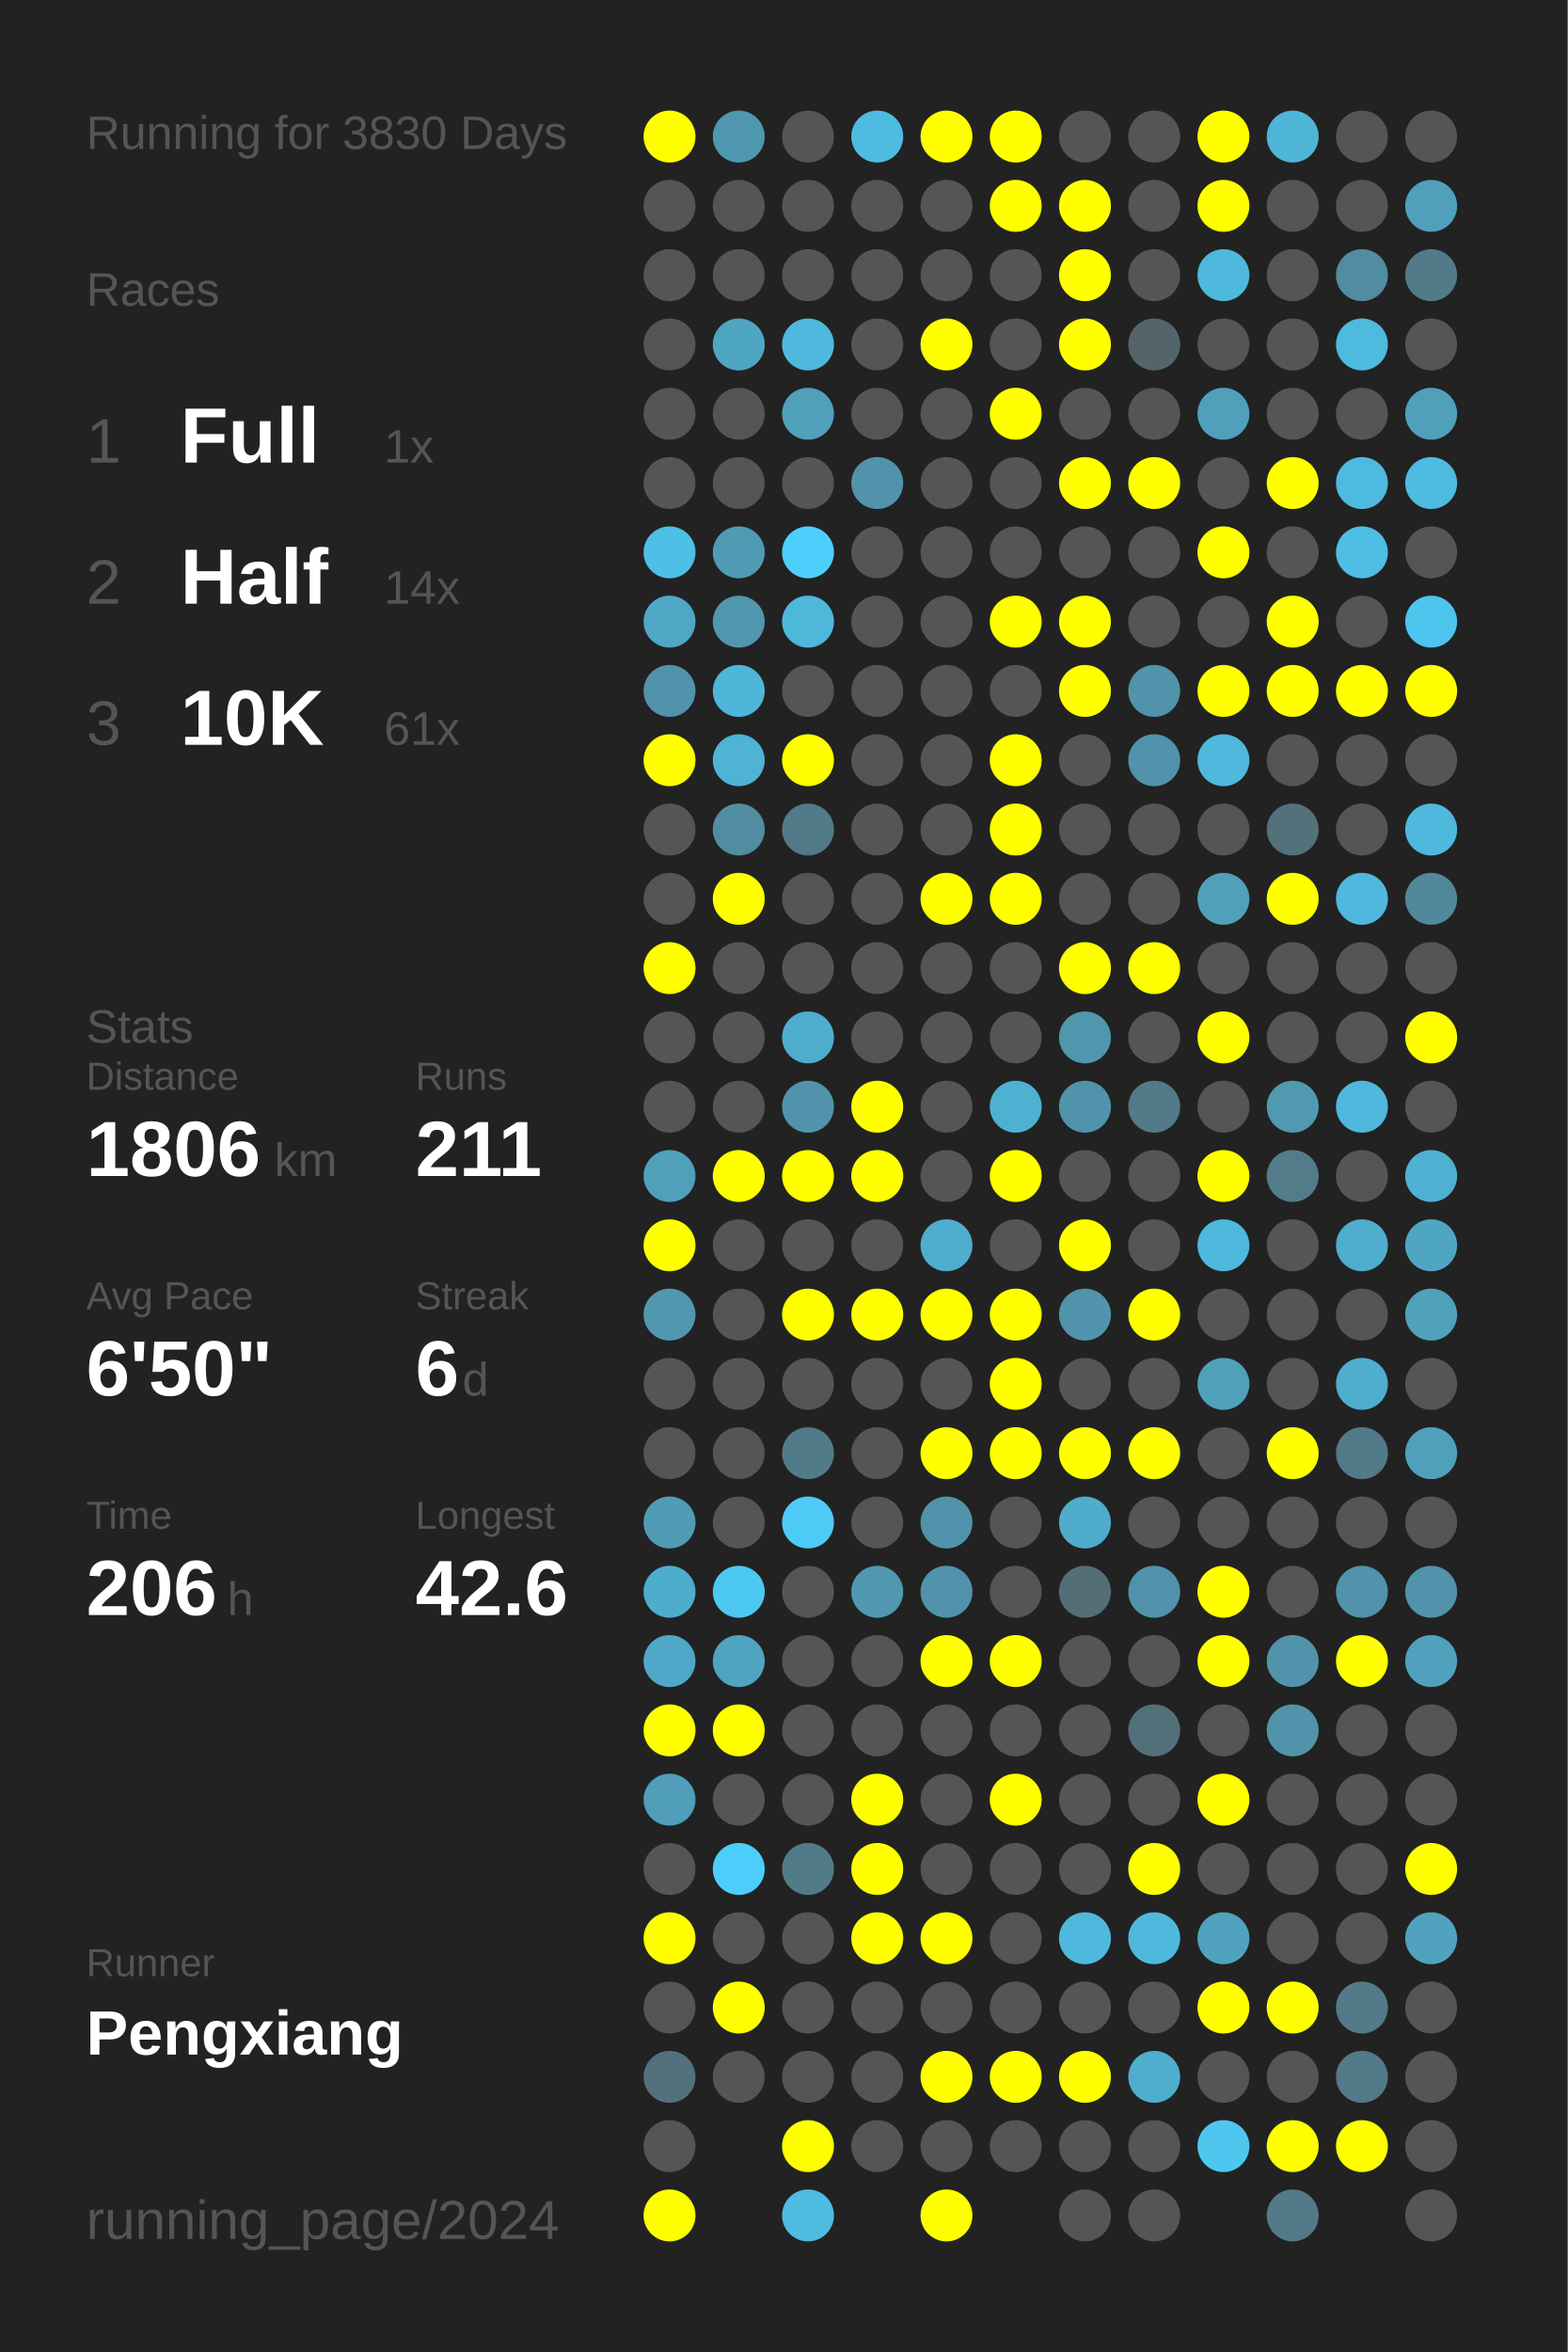
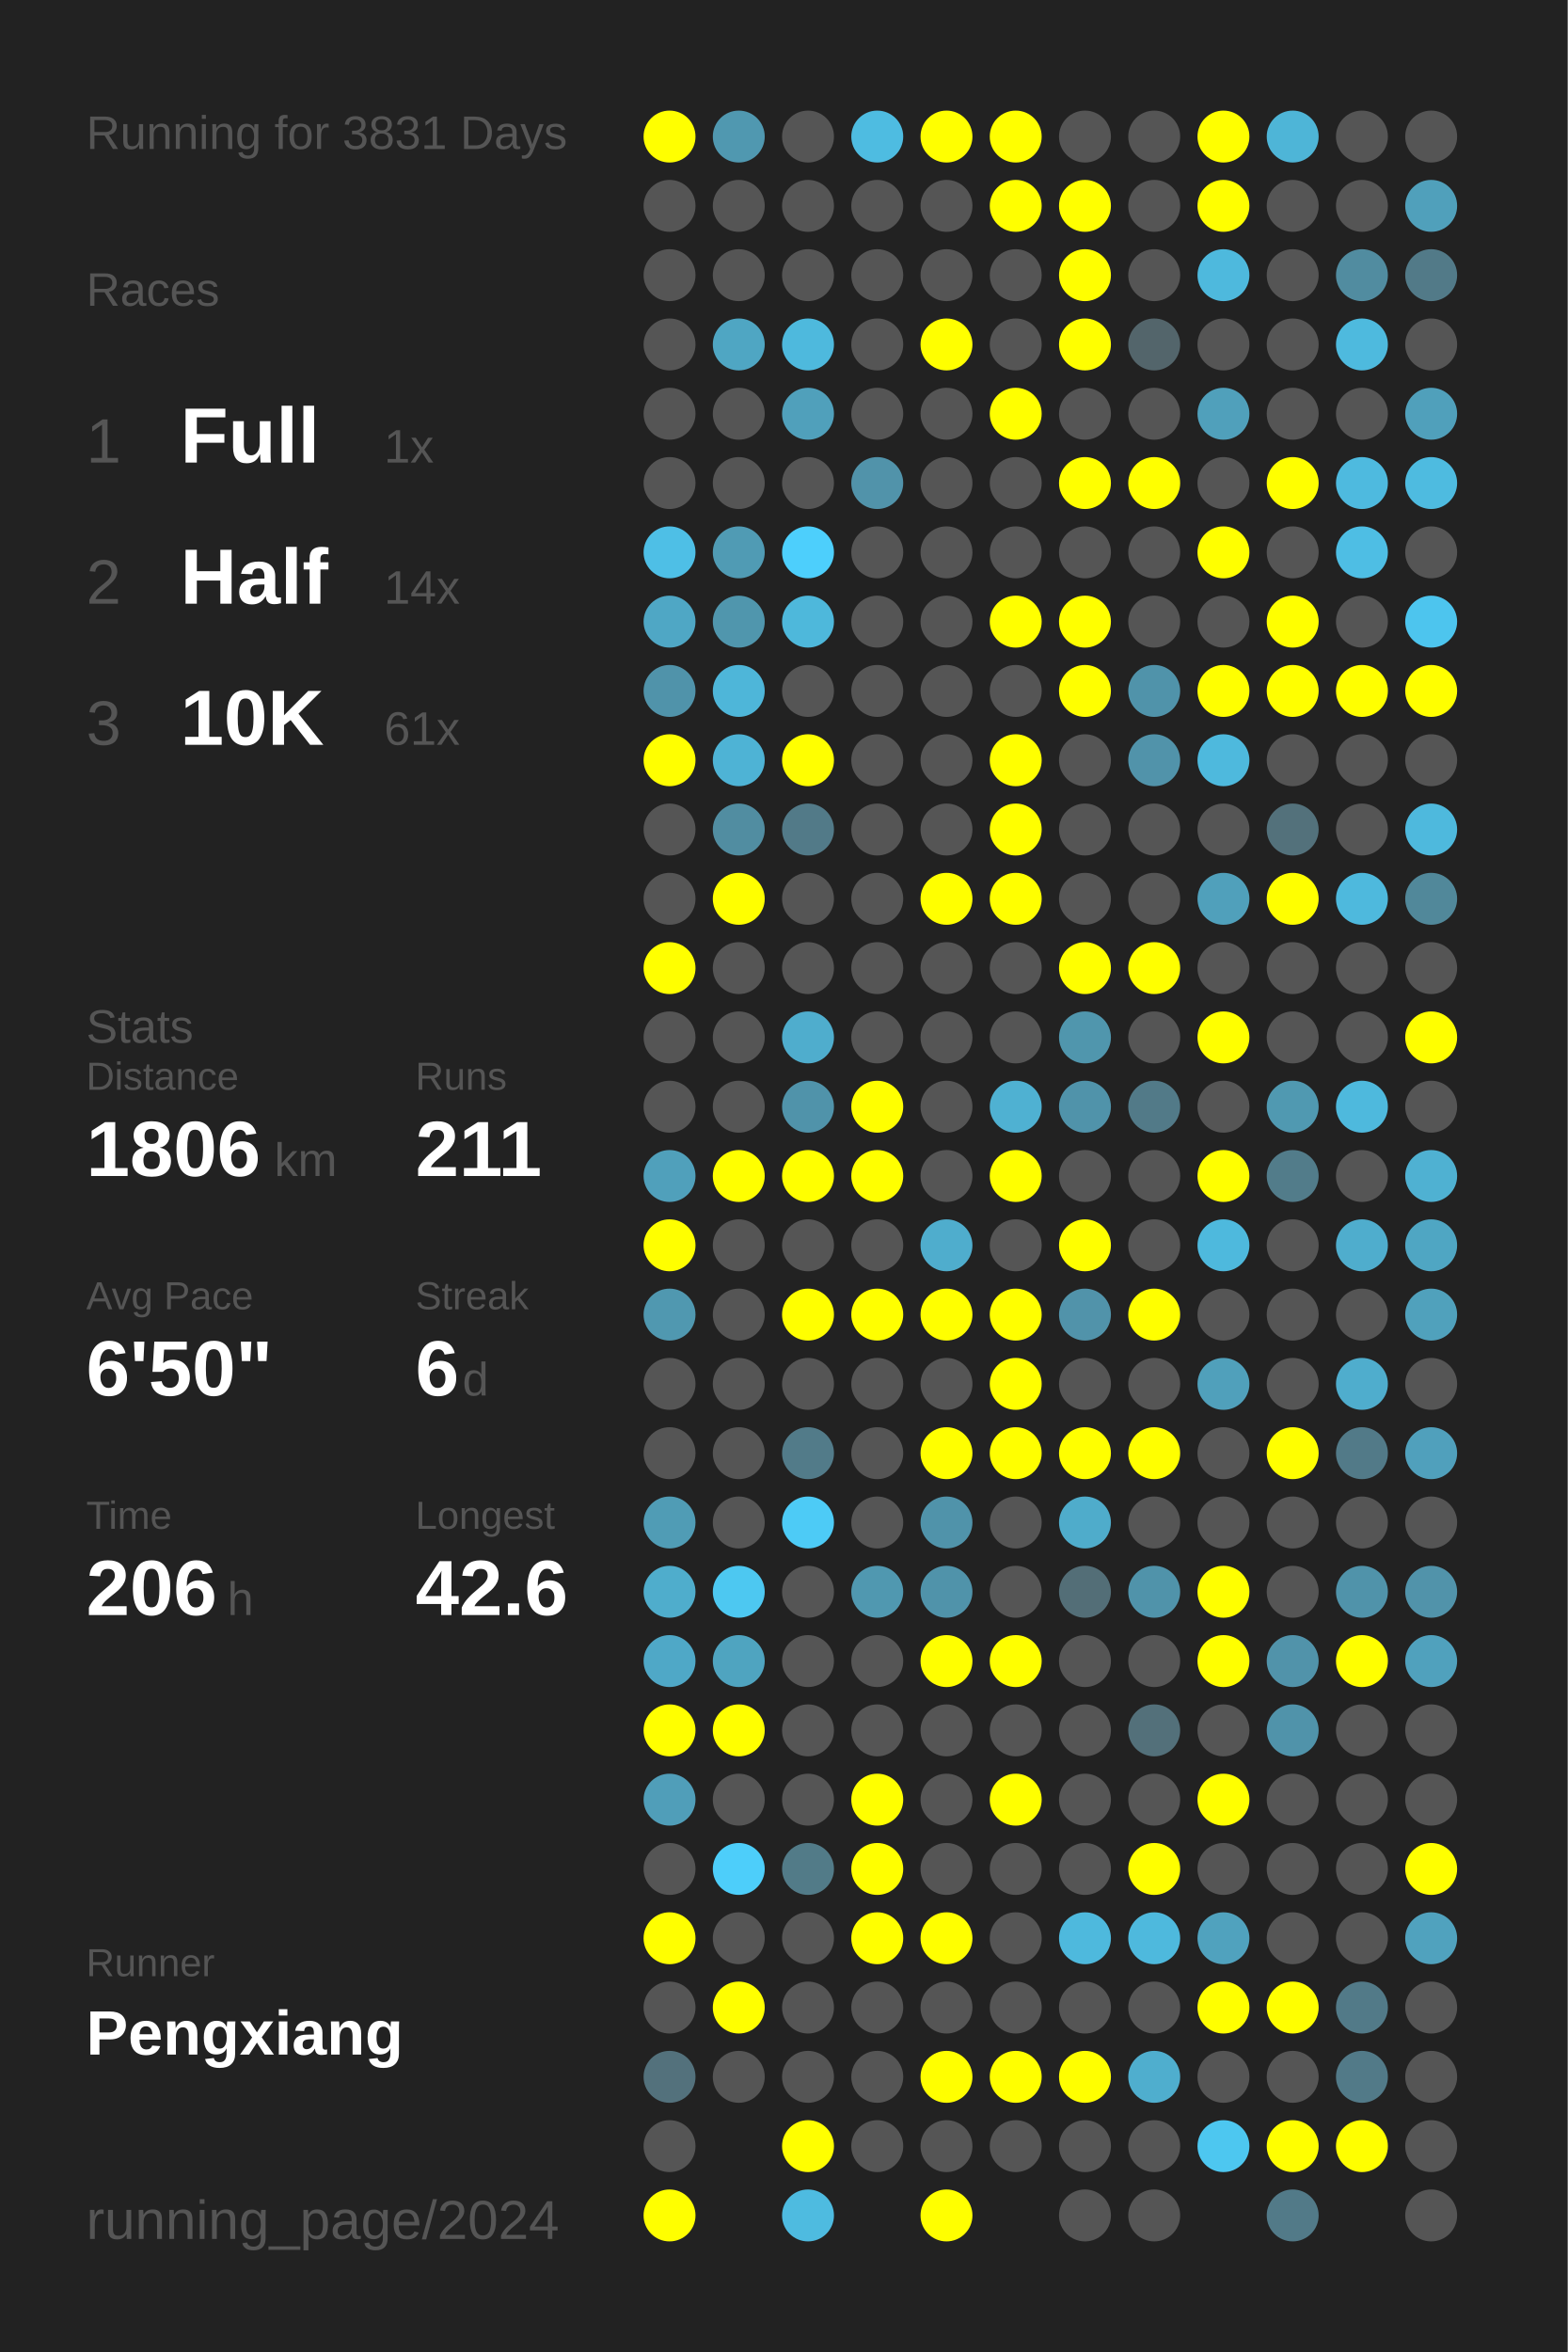
<svg xmlns="http://www.w3.org/2000/svg" baseProfile="full" height="300mm" version="1.1" viewBox="0,0,200,300" width="200mm">
  <defs />
  <rect fill="#222222" height="300" width="200" x="0" y="0" />
-   <text fill="#555555" style="font-size:6px; font-family:Arial;" x="11" y="19">Running for 3830 Days</text>
+   <text fill="#555555" style="font-size:6px; font-family:Arial;" x="11" y="19">Running for 3831 Days</text>
  <text fill="#555555" style="font-size:6px; font-family:Arial;" x="11" y="39">Races</text>
  <text fill="#555555" style="font-size:8px; font-family:Arial;" x="11" y="59">1</text>
  <text fill="#FFFFFF" style="font-size:10px; font-family:Arial; font-weight:bold;" x="23" y="59">Full</text>
  <text fill="#555555" style="font-size:6px; font-family:Arial;" x="49" y="59">1x</text>
  <text fill="#555555" style="font-size:8px; font-family:Arial;" x="11" y="77">2</text>
  <text fill="#FFFFFF" style="font-size:10px; font-family:Arial; font-weight:bold;" x="23" y="77">Half</text>
  <text fill="#555555" style="font-size:6px; font-family:Arial;" x="49" y="77">14x</text>
  <text fill="#555555" style="font-size:8px; font-family:Arial;" x="11" y="95">3</text>
  <text fill="#FFFFFF" style="font-size:10px; font-family:Arial; font-weight:bold;" x="23" y="95">10K</text>
  <text fill="#555555" style="font-size:6px; font-family:Arial;" x="49" y="95">61x</text>
  <text fill="#555555" style="font-size:6px; font-family:Arial;" x="11" y="133">Stats</text>
  <text fill="#555555" style="font-size:5px; font-family:Arial;" x="11" y="139">Distance</text>
  <text fill="#FFFFFF" style="font-size:10px; font-family:Arial; font-weight:bold;" x="11" y="150">1806</text>
  <text fill="#555555" style="font-size:6px; font-family:Arial;" x="35" y="150">km</text>
  <text fill="#555555" style="font-size:5px; font-family:Arial;" x="53" y="139">Runs</text>
  <text fill="#FFFFFF" style="font-size:10px; font-family:Arial; font-weight:bold;" x="53" y="150">211</text>
  <text fill="#555555" style="font-size:5px; font-family:Arial;" x="11" y="167">Avg Pace</text>
  <text fill="#FFFFFF" style="font-size:10px; font-family:Arial; font-weight:bold;" x="11" y="178">6'50"</text>
  <text fill="#555555" style="font-size:5px; font-family:Arial;" x="53" y="167">Streak</text>
  <text fill="#FFFFFF" style="font-size:10px; font-family:Arial; font-weight:bold;" x="53" y="178">6</text>
  <text fill="#555555" style="font-size:6px; font-family:Arial;" x="59" y="178">d</text>
  <text fill="#555555" style="font-size:5px; font-family:Arial;" x="11" y="195">Time</text>
  <text fill="#FFFFFF" style="font-size:10px; font-family:Arial; font-weight:bold;" x="11" y="206">206</text>
  <text fill="#555555" style="font-size:6px; font-family:Arial;" x="29" y="206">h</text>
  <text fill="#555555" style="font-size:5px; font-family:Arial;" x="53" y="195">Longest</text>
  <text fill="#FFFFFF" style="font-size:10px; font-family:Arial; font-weight:bold;" x="53" y="206">42.6</text>
  <text fill="#555555" style="font-size:5px; font-family:Arial;" x="11" y="252.065">Runner</text>
  <text fill="#FFFFFF" style="font-size:8px; font-family:Arial; font-weight:bold;" x="11" y="262.065">Pengxiang</text>
  <text fill="#555555" style="font-size:7px; font-family:Arial;" x="11" y="285.581">running_page/2024</text>
  <circle cx="85.417" cy="17.419" fill="#FFFF00" r="3.312" />
  <circle cx="85.417" cy="26.258" fill="#555555" r="3.312" />
  <circle cx="85.417" cy="35.097" fill="#555555" r="3.312" />
  <circle cx="85.417" cy="43.935" fill="#555555" r="3.312" />
  <circle cx="85.417" cy="52.774" fill="#555555" r="3.312" />
  <circle cx="85.417" cy="61.613" fill="#555555" r="3.312" />
  <circle cx="85.417" cy="70.452" fill="#4ebfe6" r="3.312" />
  <circle cx="85.417" cy="79.29" fill="#4fa7c5" r="3.312" />
  <circle cx="85.417" cy="88.129" fill="#5093aa" r="3.312" />
  <circle cx="85.417" cy="96.968" fill="#FFFF00" r="3.312" />
  <circle cx="85.417" cy="105.806" fill="#555555" r="3.312" />
  <circle cx="85.417" cy="114.645" fill="#555555" r="3.312" />
  <circle cx="85.417" cy="123.484" fill="#FFFF00" r="3.312" />
  <circle cx="85.417" cy="132.323" fill="#555555" r="3.312" />
  <circle cx="85.417" cy="141.161" fill="#555555" r="3.312" />
  <circle cx="85.417" cy="150" fill="#50a0bb" r="3.312" />
  <circle cx="85.417" cy="158.839" fill="#FFFF00" r="3.312" />
  <circle cx="85.417" cy="167.677" fill="#5098b0" r="3.312" />
  <circle cx="85.417" cy="176.516" fill="#555555" r="3.312" />
  <circle cx="85.417" cy="185.355" fill="#555555" r="3.312" />
  <circle cx="85.417" cy="194.194" fill="#509cb5" r="3.312" />
  <circle cx="85.417" cy="203.032" fill="#4fadcc" r="3.312" />
  <circle cx="85.417" cy="211.871" fill="#4fa8c7" r="3.312" />
  <circle cx="85.417" cy="220.71" fill="#FFFF00" r="3.312" />
  <circle cx="85.417" cy="229.548" fill="#509eb9" r="3.312" />
  <circle cx="85.417" cy="238.387" fill="#555555" r="3.312" />
  <circle cx="85.417" cy="247.226" fill="#FFFF00" r="3.312" />
  <circle cx="85.417" cy="256.065" fill="#555555" r="3.312" />
  <circle cx="85.417" cy="264.903" fill="#53717c" r="3.312" />
  <circle cx="85.417" cy="273.742" fill="#555555" r="3.312" />
  <circle cx="85.417" cy="282.581" fill="#FFFF00" r="3.312" />
  <circle cx="94.25" cy="17.419" fill="#5098b0" r="3.312" />
  <circle cx="94.25" cy="26.258" fill="#555555" r="3.312" />
  <circle cx="94.25" cy="35.097" fill="#555555" r="3.312" />
  <circle cx="94.25" cy="43.935" fill="#4fa6c3" r="3.312" />
  <circle cx="94.25" cy="52.774" fill="#555555" r="3.312" />
  <circle cx="94.25" cy="61.613" fill="#555555" r="3.312" />
  <circle cx="94.25" cy="70.452" fill="#509bb4" r="3.312" />
  <circle cx="94.25" cy="79.29" fill="#5096ad" r="3.312" />
  <circle cx="94.25" cy="88.129" fill="#4eb6d9" r="3.312" />
  <circle cx="94.25" cy="96.968" fill="#4eb3d5" r="3.312" />
  <circle cx="94.25" cy="105.806" fill="#518da1" r="3.312" />
  <circle cx="94.25" cy="114.645" fill="#FFFF00" r="3.312" />
  <circle cx="94.25" cy="123.484" fill="#555555" r="3.312" />
  <circle cx="94.25" cy="132.323" fill="#555555" r="3.312" />
  <circle cx="94.25" cy="141.161" fill="#555555" r="3.312" />
  <circle cx="94.25" cy="150" fill="#FFFF00" r="3.312" />
  <circle cx="94.25" cy="158.839" fill="#555555" r="3.312" />
  <circle cx="94.25" cy="167.677" fill="#555555" r="3.312" />
  <circle cx="94.25" cy="176.516" fill="#555555" r="3.312" />
  <circle cx="94.25" cy="185.355" fill="#555555" r="3.312" />
  <circle cx="94.25" cy="194.194" fill="#555555" r="3.312" />
  <circle cx="94.25" cy="203.032" fill="#4dc8f1" r="3.312" />
  <circle cx="94.25" cy="211.871" fill="#4fa4c0" r="3.312" />
  <circle cx="94.25" cy="220.71" fill="#FFFF00" r="3.312" />
  <circle cx="94.25" cy="229.548" fill="#555555" r="3.312" />
  <circle cx="94.25" cy="238.387" fill="#4dcefa" r="3.312" />
  <circle cx="94.25" cy="247.226" fill="#555555" r="3.312" />
  <circle cx="94.25" cy="256.065" fill="#FFFF00" r="3.312" />
  <circle cx="94.25" cy="264.903" fill="#555555" r="3.312" />
  <circle cx="103.083" cy="17.419" fill="#555555" r="3.312" />
  <circle cx="103.083" cy="26.258" fill="#555555" r="3.312" />
  <circle cx="103.083" cy="35.097" fill="#555555" r="3.312" />
  <circle cx="103.083" cy="43.935" fill="#4eb9dd" r="3.312" />
  <circle cx="103.083" cy="52.774" fill="#50a0bb" r="3.312" />
  <circle cx="103.083" cy="61.613" fill="#555555" r="3.312" />
  <circle cx="103.083" cy="70.452" fill="#4dcffc" r="3.312" />
  <circle cx="103.083" cy="79.29" fill="#4eb8db" r="3.312" />
  <circle cx="103.083" cy="88.129" fill="#555555" r="3.312" />
  <circle cx="103.083" cy="96.968" fill="#FFFF00" r="3.312" />
  <circle cx="103.083" cy="105.806" fill="#527a88" r="3.312" />
  <circle cx="103.083" cy="114.645" fill="#555555" r="3.312" />
  <circle cx="103.083" cy="123.484" fill="#555555" r="3.312" />
  <circle cx="103.083" cy="132.323" fill="#4fadcd" r="3.312" />
  <circle cx="103.083" cy="141.161" fill="#5093aa" r="3.312" />
  <circle cx="103.083" cy="150" fill="#FFFF00" r="3.312" />
  <circle cx="103.083" cy="158.839" fill="#555555" r="3.312" />
  <circle cx="103.083" cy="167.677" fill="#FFFF00" r="3.312" />
  <circle cx="103.083" cy="176.516" fill="#555555" r="3.312" />
  <circle cx="103.083" cy="185.355" fill="#527b89" r="3.312" />
  <circle cx="103.083" cy="194.194" fill="#4dcbf6" r="3.312" />
  <circle cx="103.083" cy="203.032" fill="#555555" r="3.312" />
  <circle cx="103.083" cy="211.871" fill="#555555" r="3.312" />
  <circle cx="103.083" cy="220.71" fill="#555555" r="3.312" />
  <circle cx="103.083" cy="229.548" fill="#555555" r="3.312" />
  <circle cx="103.083" cy="238.387" fill="#527b88" r="3.312" />
  <circle cx="103.083" cy="247.226" fill="#555555" r="3.312" />
  <circle cx="103.083" cy="256.065" fill="#555555" r="3.312" />
  <circle cx="103.083" cy="264.903" fill="#555555" r="3.312" />
  <circle cx="103.083" cy="273.742" fill="#FFFF00" r="3.312" />
  <circle cx="103.083" cy="282.581" fill="#4ebbe0" r="3.312" />
  <circle cx="111.917" cy="17.419" fill="#4ebce1" r="3.312" />
  <circle cx="111.917" cy="26.258" fill="#555555" r="3.312" />
  <circle cx="111.917" cy="35.097" fill="#555555" r="3.312" />
  <circle cx="111.917" cy="43.935" fill="#555555" r="3.312" />
  <circle cx="111.917" cy="52.774" fill="#555555" r="3.312" />
  <circle cx="111.917" cy="61.613" fill="#5193aa" r="3.312" />
  <circle cx="111.917" cy="70.452" fill="#555555" r="3.312" />
  <circle cx="111.917" cy="79.29" fill="#555555" r="3.312" />
  <circle cx="111.917" cy="88.129" fill="#555555" r="3.312" />
  <circle cx="111.917" cy="96.968" fill="#555555" r="3.312" />
  <circle cx="111.917" cy="105.806" fill="#555555" r="3.312" />
  <circle cx="111.917" cy="114.645" fill="#555555" r="3.312" />
  <circle cx="111.917" cy="123.484" fill="#555555" r="3.312" />
  <circle cx="111.917" cy="132.323" fill="#555555" r="3.312" />
  <circle cx="111.917" cy="141.161" fill="#FFFF00" r="3.312" />
  <circle cx="111.917" cy="150" fill="#FFFF00" r="3.312" />
  <circle cx="111.917" cy="158.839" fill="#555555" r="3.312" />
  <circle cx="111.917" cy="167.677" fill="#FFFF00" r="3.312" />
  <circle cx="111.917" cy="176.516" fill="#555555" r="3.312" />
  <circle cx="111.917" cy="185.355" fill="#555555" r="3.312" />
  <circle cx="111.917" cy="194.194" fill="#555555" r="3.312" />
  <circle cx="111.917" cy="203.032" fill="#5098b0" r="3.312" />
  <circle cx="111.917" cy="211.871" fill="#555555" r="3.312" />
  <circle cx="111.917" cy="220.71" fill="#555555" r="3.312" />
  <circle cx="111.917" cy="229.548" fill="#FFFF00" r="3.312" />
  <circle cx="111.917" cy="238.387" fill="#FFFF00" r="3.312" />
  <circle cx="111.917" cy="247.226" fill="#FFFF00" r="3.312" />
  <circle cx="111.917" cy="256.065" fill="#555555" r="3.312" />
  <circle cx="111.917" cy="264.903" fill="#555555" r="3.312" />
  <circle cx="111.917" cy="273.742" fill="#555555" r="3.312" />
  <circle cx="120.75" cy="17.419" fill="#FFFF00" r="3.312" />
  <circle cx="120.75" cy="26.258" fill="#555555" r="3.312" />
  <circle cx="120.75" cy="35.097" fill="#555555" r="3.312" />
  <circle cx="120.75" cy="43.935" fill="#FFFF00" r="3.312" />
  <circle cx="120.75" cy="52.774" fill="#555555" r="3.312" />
  <circle cx="120.75" cy="61.613" fill="#555555" r="3.312" />
  <circle cx="120.75" cy="70.452" fill="#555555" r="3.312" />
  <circle cx="120.75" cy="79.29" fill="#555555" r="3.312" />
  <circle cx="120.75" cy="88.129" fill="#555555" r="3.312" />
  <circle cx="120.75" cy="96.968" fill="#555555" r="3.312" />
  <circle cx="120.75" cy="105.806" fill="#555555" r="3.312" />
  <circle cx="120.75" cy="114.645" fill="#FFFF00" r="3.312" />
  <circle cx="120.75" cy="123.484" fill="#555555" r="3.312" />
  <circle cx="120.75" cy="132.323" fill="#555555" r="3.312" />
  <circle cx="120.75" cy="141.161" fill="#555555" r="3.312" />
  <circle cx="120.75" cy="150" fill="#555555" r="3.312" />
  <circle cx="120.75" cy="158.839" fill="#4fadcd" r="3.312" />
  <circle cx="120.75" cy="167.677" fill="#FFFF00" r="3.312" />
  <circle cx="120.75" cy="176.516" fill="#555555" r="3.312" />
  <circle cx="120.75" cy="185.355" fill="#FFFF00" r="3.312" />
  <circle cx="120.75" cy="194.194" fill="#5093aa" r="3.312" />
  <circle cx="120.75" cy="203.032" fill="#5093aa" r="3.312" />
  <circle cx="120.75" cy="211.871" fill="#FFFF00" r="3.312" />
  <circle cx="120.75" cy="220.71" fill="#555555" r="3.312" />
  <circle cx="120.75" cy="229.548" fill="#555555" r="3.312" />
  <circle cx="120.75" cy="238.387" fill="#555555" r="3.312" />
  <circle cx="120.75" cy="247.226" fill="#FFFF00" r="3.312" />
  <circle cx="120.75" cy="256.065" fill="#555555" r="3.312" />
  <circle cx="120.75" cy="264.903" fill="#FFFF00" r="3.312" />
  <circle cx="120.75" cy="273.742" fill="#555555" r="3.312" />
  <circle cx="120.75" cy="282.581" fill="#FFFF00" r="3.312" />
  <circle cx="129.583" cy="17.419" fill="#FFFF00" r="3.312" />
  <circle cx="129.583" cy="26.258" fill="#FFFF00" r="3.312" />
  <circle cx="129.583" cy="35.097" fill="#555555" r="3.312" />
  <circle cx="129.583" cy="43.935" fill="#555555" r="3.312" />
  <circle cx="129.583" cy="52.774" fill="#FFFF00" r="3.312" />
  <circle cx="129.583" cy="61.613" fill="#555555" r="3.312" />
  <circle cx="129.583" cy="70.452" fill="#555555" r="3.312" />
  <circle cx="129.583" cy="79.29" fill="#FFFF00" r="3.312" />
  <circle cx="129.583" cy="88.129" fill="#555555" r="3.312" />
  <circle cx="129.583" cy="96.968" fill="#FFFF00" r="3.312" />
  <circle cx="129.583" cy="105.806" fill="#FFFF00" r="3.312" />
  <circle cx="129.583" cy="114.645" fill="#FFFF00" r="3.312" />
  <circle cx="129.583" cy="123.484" fill="#555555" r="3.312" />
  <circle cx="129.583" cy="132.323" fill="#555555" r="3.312" />
  <circle cx="129.583" cy="141.161" fill="#4fb1d2" r="3.312" />
  <circle cx="129.583" cy="150" fill="#FFFF00" r="3.312" />
  <circle cx="129.583" cy="158.839" fill="#555555" r="3.312" />
  <circle cx="129.583" cy="167.677" fill="#FFFF00" r="3.312" />
  <circle cx="129.583" cy="176.516" fill="#FFFF00" r="3.312" />
  <circle cx="129.583" cy="185.355" fill="#FFFF00" r="3.312" />
  <circle cx="129.583" cy="194.194" fill="#555555" r="3.312" />
  <circle cx="129.583" cy="203.032" fill="#555555" r="3.312" />
  <circle cx="129.583" cy="211.871" fill="#FFFF00" r="3.312" />
  <circle cx="129.583" cy="220.71" fill="#555555" r="3.312" />
  <circle cx="129.583" cy="229.548" fill="#FFFF00" r="3.312" />
  <circle cx="129.583" cy="238.387" fill="#555555" r="3.312" />
  <circle cx="129.583" cy="247.226" fill="#555555" r="3.312" />
  <circle cx="129.583" cy="256.065" fill="#555555" r="3.312" />
  <circle cx="129.583" cy="264.903" fill="#FFFF00" r="3.312" />
  <circle cx="129.583" cy="273.742" fill="#555555" r="3.312" />
  <circle cx="138.417" cy="17.419" fill="#555555" r="3.312" />
  <circle cx="138.417" cy="26.258" fill="#FFFF00" r="3.312" />
  <circle cx="138.417" cy="35.097" fill="#FFFF00" r="3.312" />
  <circle cx="138.417" cy="43.935" fill="#FFFF00" r="3.312" />
  <circle cx="138.417" cy="52.774" fill="#555555" r="3.312" />
  <circle cx="138.417" cy="61.613" fill="#FFFF00" r="3.312" />
  <circle cx="138.417" cy="70.452" fill="#555555" r="3.312" />
  <circle cx="138.417" cy="79.29" fill="#FFFF00" r="3.312" />
  <circle cx="138.417" cy="88.129" fill="#FFFF00" r="3.312" />
  <circle cx="138.417" cy="96.968" fill="#555555" r="3.312" />
  <circle cx="138.417" cy="105.806" fill="#555555" r="3.312" />
  <circle cx="138.417" cy="114.645" fill="#555555" r="3.312" />
  <circle cx="138.417" cy="123.484" fill="#FFFF00" r="3.312" />
  <circle cx="138.417" cy="132.323" fill="#5096ad" r="3.312" />
  <circle cx="138.417" cy="141.161" fill="#5093aa" r="3.312" />
  <circle cx="138.417" cy="150" fill="#555555" r="3.312" />
  <circle cx="138.417" cy="158.839" fill="#FFFF00" r="3.312" />
  <circle cx="138.417" cy="167.677" fill="#5193aa" r="3.312" />
  <circle cx="138.417" cy="176.516" fill="#555555" r="3.312" />
  <circle cx="138.417" cy="185.355" fill="#FFFF00" r="3.312" />
  <circle cx="138.417" cy="194.194" fill="#4faccb" r="3.312" />
  <circle cx="138.417" cy="203.032" fill="#536e77" r="3.312" />
  <circle cx="138.417" cy="211.871" fill="#555555" r="3.312" />
  <circle cx="138.417" cy="220.71" fill="#555555" r="3.312" />
  <circle cx="138.417" cy="229.548" fill="#555555" r="3.312" />
  <circle cx="138.417" cy="238.387" fill="#555555" r="3.312" />
  <circle cx="138.417" cy="247.226" fill="#4eb9dd" r="3.312" />
  <circle cx="138.417" cy="256.065" fill="#555555" r="3.312" />
  <circle cx="138.417" cy="264.903" fill="#FFFF00" r="3.312" />
  <circle cx="138.417" cy="273.742" fill="#555555" r="3.312" />
  <circle cx="138.417" cy="282.581" fill="#555555" r="3.312" />
  <circle cx="147.25" cy="17.419" fill="#555555" r="3.312" />
  <circle cx="147.25" cy="26.258" fill="#555555" r="3.312" />
  <circle cx="147.25" cy="35.097" fill="#555555" r="3.312" />
  <circle cx="147.25" cy="43.935" fill="#53656b" r="3.312" />
  <circle cx="147.25" cy="52.774" fill="#555555" r="3.312" />
  <circle cx="147.25" cy="61.613" fill="#FFFF00" r="3.312" />
  <circle cx="147.25" cy="70.452" fill="#555555" r="3.312" />
  <circle cx="147.25" cy="79.29" fill="#555555" r="3.312" />
  <circle cx="147.25" cy="88.129" fill="#5093aa" r="3.312" />
  <circle cx="147.25" cy="96.968" fill="#5193aa" r="3.312" />
  <circle cx="147.25" cy="105.806" fill="#555555" r="3.312" />
  <circle cx="147.25" cy="114.645" fill="#555555" r="3.312" />
  <circle cx="147.25" cy="123.484" fill="#FFFF00" r="3.312" />
  <circle cx="147.25" cy="132.323" fill="#555555" r="3.312" />
  <circle cx="147.25" cy="141.161" fill="#527a88" r="3.312" />
  <circle cx="147.25" cy="150" fill="#555555" r="3.312" />
  <circle cx="147.25" cy="158.839" fill="#555555" r="3.312" />
  <circle cx="147.25" cy="167.677" fill="#FFFF00" r="3.312" />
  <circle cx="147.25" cy="176.516" fill="#555555" r="3.312" />
  <circle cx="147.25" cy="185.355" fill="#FFFF00" r="3.312" />
  <circle cx="147.25" cy="194.194" fill="#555555" r="3.312" />
  <circle cx="147.25" cy="203.032" fill="#5093aa" r="3.312" />
  <circle cx="147.25" cy="211.871" fill="#555555" r="3.312" />
  <circle cx="147.25" cy="220.71" fill="#53707a" r="3.312" />
  <circle cx="147.25" cy="229.548" fill="#555555" r="3.312" />
  <circle cx="147.25" cy="238.387" fill="#FFFF00" r="3.312" />
  <circle cx="147.25" cy="247.226" fill="#4eb9dd" r="3.312" />
  <circle cx="147.25" cy="256.065" fill="#555555" r="3.312" />
  <circle cx="147.25" cy="264.903" fill="#4faece" r="3.312" />
  <circle cx="147.25" cy="273.742" fill="#555555" r="3.312" />
  <circle cx="147.25" cy="282.581" fill="#555555" r="3.312" />
  <circle cx="156.083" cy="17.419" fill="#FFFF00" r="3.312" />
  <circle cx="156.083" cy="26.258" fill="#FFFF00" r="3.312" />
  <circle cx="156.083" cy="35.097" fill="#4eb9dd" r="3.312" />
  <circle cx="156.083" cy="43.935" fill="#555555" r="3.312" />
  <circle cx="156.083" cy="52.774" fill="#50a0bb" r="3.312" />
  <circle cx="156.083" cy="61.613" fill="#555555" r="3.312" />
  <circle cx="156.083" cy="70.452" fill="#FFFF00" r="3.312" />
  <circle cx="156.083" cy="79.29" fill="#555555" r="3.312" />
  <circle cx="156.083" cy="88.129" fill="#FFFF00" r="3.312" />
  <circle cx="156.083" cy="96.968" fill="#4eb9dd" r="3.312" />
  <circle cx="156.083" cy="105.806" fill="#555555" r="3.312" />
  <circle cx="156.083" cy="114.645" fill="#50a0bb" r="3.312" />
  <circle cx="156.083" cy="123.484" fill="#555555" r="3.312" />
  <circle cx="156.083" cy="132.323" fill="#FFFF00" r="3.312" />
  <circle cx="156.083" cy="141.161" fill="#555555" r="3.312" />
  <circle cx="156.083" cy="150" fill="#FFFF00" r="3.312" />
  <circle cx="156.083" cy="158.839" fill="#4eb9dd" r="3.312" />
  <circle cx="156.083" cy="167.677" fill="#555555" r="3.312" />
  <circle cx="156.083" cy="176.516" fill="#50a0bb" r="3.312" />
  <circle cx="156.083" cy="185.355" fill="#555555" r="3.312" />
  <circle cx="156.083" cy="194.194" fill="#555555" r="3.312" />
  <circle cx="156.083" cy="203.032" fill="#FFFF00" r="3.312" />
  <circle cx="156.083" cy="211.871" fill="#FFFF00" r="3.312" />
  <circle cx="156.083" cy="220.71" fill="#555555" r="3.312" />
  <circle cx="156.083" cy="229.548" fill="#FFFF00" r="3.312" />
  <circle cx="156.083" cy="238.387" fill="#555555" r="3.312" />
  <circle cx="156.083" cy="247.226" fill="#50a2be" r="3.312" />
  <circle cx="156.083" cy="256.065" fill="#FFFF00" r="3.312" />
  <circle cx="156.083" cy="264.903" fill="#555555" r="3.312" />
  <circle cx="156.083" cy="273.742" fill="#4dc7f0" r="3.312" />
  <circle cx="164.917" cy="17.419" fill="#4eb5d7" r="3.312" />
  <circle cx="164.917" cy="26.258" fill="#555555" r="3.312" />
  <circle cx="164.917" cy="35.097" fill="#555555" r="3.312" />
  <circle cx="164.917" cy="43.935" fill="#555555" r="3.312" />
  <circle cx="164.917" cy="52.774" fill="#555555" r="3.312" />
  <circle cx="164.917" cy="61.613" fill="#FFFF00" r="3.312" />
  <circle cx="164.917" cy="70.452" fill="#555555" r="3.312" />
  <circle cx="164.917" cy="79.29" fill="#FFFF00" r="3.312" />
  <circle cx="164.917" cy="88.129" fill="#FFFF00" r="3.312" />
  <circle cx="164.917" cy="96.968" fill="#555555" r="3.312" />
  <circle cx="164.917" cy="105.806" fill="#53717b" r="3.312" />
  <circle cx="164.917" cy="114.645" fill="#FFFF00" r="3.312" />
  <circle cx="164.917" cy="123.484" fill="#555555" r="3.312" />
  <circle cx="164.917" cy="132.323" fill="#555555" r="3.312" />
  <circle cx="164.917" cy="141.161" fill="#5099b1" r="3.312" />
  <circle cx="164.917" cy="150" fill="#527c8a" r="3.312" />
  <circle cx="164.917" cy="158.839" fill="#555555" r="3.312" />
  <circle cx="164.917" cy="167.677" fill="#555555" r="3.312" />
  <circle cx="164.917" cy="176.516" fill="#555555" r="3.312" />
  <circle cx="164.917" cy="185.355" fill="#FFFF00" r="3.312" />
  <circle cx="164.917" cy="194.194" fill="#555555" r="3.312" />
  <circle cx="164.917" cy="203.032" fill="#555555" r="3.312" />
  <circle cx="164.917" cy="211.871" fill="#5193aa" r="3.312" />
  <circle cx="164.917" cy="220.71" fill="#5093aa" r="3.312" />
  <circle cx="164.917" cy="229.548" fill="#555555" r="3.312" />
  <circle cx="164.917" cy="238.387" fill="#555555" r="3.312" />
  <circle cx="164.917" cy="247.226" fill="#555555" r="3.312" />
  <circle cx="164.917" cy="256.065" fill="#FFFF00" r="3.312" />
  <circle cx="164.917" cy="264.903" fill="#555555" r="3.312" />
  <circle cx="164.917" cy="273.742" fill="#FFFF00" r="3.312" />
  <circle cx="164.917" cy="282.581" fill="#527a88" r="3.312" />
  <circle cx="173.75" cy="17.419" fill="#555555" r="3.312" />
  <circle cx="173.75" cy="26.258" fill="#555555" r="3.312" />
  <circle cx="173.75" cy="35.097" fill="#518ca0" r="3.312" />
  <circle cx="173.75" cy="43.935" fill="#4ebade" r="3.312" />
  <circle cx="173.75" cy="52.774" fill="#555555" r="3.312" />
  <circle cx="173.75" cy="61.613" fill="#4ebadf" r="3.312" />
  <circle cx="173.75" cy="70.452" fill="#4ebee4" r="3.312" />
  <circle cx="173.75" cy="79.29" fill="#555555" r="3.312" />
  <circle cx="173.75" cy="88.129" fill="#FFFF00" r="3.312" />
  <circle cx="173.75" cy="96.968" fill="#555555" r="3.312" />
  <circle cx="173.75" cy="105.806" fill="#555555" r="3.312" />
  <circle cx="173.75" cy="114.645" fill="#4eb9dd" r="3.312" />
  <circle cx="173.75" cy="123.484" fill="#555555" r="3.312" />
  <circle cx="173.75" cy="132.323" fill="#555555" r="3.312" />
  <circle cx="173.75" cy="141.161" fill="#4eb9dd" r="3.312" />
  <circle cx="173.75" cy="150" fill="#555555" r="3.312" />
  <circle cx="173.75" cy="158.839" fill="#4fadcd" r="3.312" />
  <circle cx="173.75" cy="167.677" fill="#555555" r="3.312" />
  <circle cx="173.75" cy="176.516" fill="#4fadcd" r="3.312" />
  <circle cx="173.75" cy="185.355" fill="#527a88" r="3.312" />
  <circle cx="173.75" cy="194.194" fill="#555555" r="3.312" />
  <circle cx="173.75" cy="203.032" fill="#5093aa" r="3.312" />
  <circle cx="173.75" cy="211.871" fill="#FFFF00" r="3.312" />
  <circle cx="173.75" cy="220.71" fill="#555555" r="3.312" />
  <circle cx="173.75" cy="229.548" fill="#555555" r="3.312" />
  <circle cx="173.75" cy="238.387" fill="#555555" r="3.312" />
  <circle cx="173.75" cy="247.226" fill="#555555" r="3.312" />
  <circle cx="173.75" cy="256.065" fill="#527a88" r="3.312" />
  <circle cx="173.75" cy="264.903" fill="#527a88" r="3.312" />
  <circle cx="173.75" cy="273.742" fill="#FFFF00" r="3.312" />
  <circle cx="182.583" cy="17.419" fill="#555555" r="3.312" />
  <circle cx="182.583" cy="26.258" fill="#50a0bb" r="3.312" />
  <circle cx="182.583" cy="35.097" fill="#527a88" r="3.312" />
  <circle cx="182.583" cy="43.935" fill="#555555" r="3.312" />
  <circle cx="182.583" cy="52.774" fill="#50a0bb" r="3.312" />
  <circle cx="182.583" cy="61.613" fill="#4ebbe0" r="3.312" />
  <circle cx="182.583" cy="70.452" fill="#555555" r="3.312" />
  <circle cx="182.583" cy="79.29" fill="#4dc5ee" r="3.312" />
  <circle cx="182.583" cy="88.129" fill="#FFFF00" r="3.312" />
  <circle cx="182.583" cy="96.968" fill="#555555" r="3.312" />
  <circle cx="182.583" cy="105.806" fill="#4eb9dd" r="3.312" />
  <circle cx="182.583" cy="114.645" fill="#51889a" r="3.312" />
  <circle cx="182.583" cy="123.484" fill="#555555" r="3.312" />
  <circle cx="182.583" cy="132.323" fill="#FFFF00" r="3.312" />
  <circle cx="182.583" cy="141.161" fill="#555555" r="3.312" />
  <circle cx="182.583" cy="150" fill="#4fb1d2" r="3.312" />
  <circle cx="182.583" cy="158.839" fill="#4fa6c3" r="3.312" />
  <circle cx="182.583" cy="167.677" fill="#50a1bc" r="3.312" />
  <circle cx="182.583" cy="176.516" fill="#555555" r="3.312" />
  <circle cx="182.583" cy="185.355" fill="#50a0bc" r="3.312" />
  <circle cx="182.583" cy="194.194" fill="#555555" r="3.312" />
  <circle cx="182.583" cy="203.032" fill="#5193aa" r="3.312" />
  <circle cx="182.583" cy="211.871" fill="#50a1bd" r="3.312" />
  <circle cx="182.583" cy="220.71" fill="#555555" r="3.312" />
  <circle cx="182.583" cy="229.548" fill="#555555" r="3.312" />
  <circle cx="182.583" cy="238.387" fill="#FFFF00" r="3.312" />
  <circle cx="182.583" cy="247.226" fill="#50a2be" r="3.312" />
  <circle cx="182.583" cy="256.065" fill="#555555" r="3.312" />
  <circle cx="182.583" cy="264.903" fill="#555555" r="3.312" />
  <circle cx="182.583" cy="273.742" fill="#555555" r="3.312" />
  <circle cx="182.583" cy="282.581" fill="#555555" r="3.312" />
</svg>
